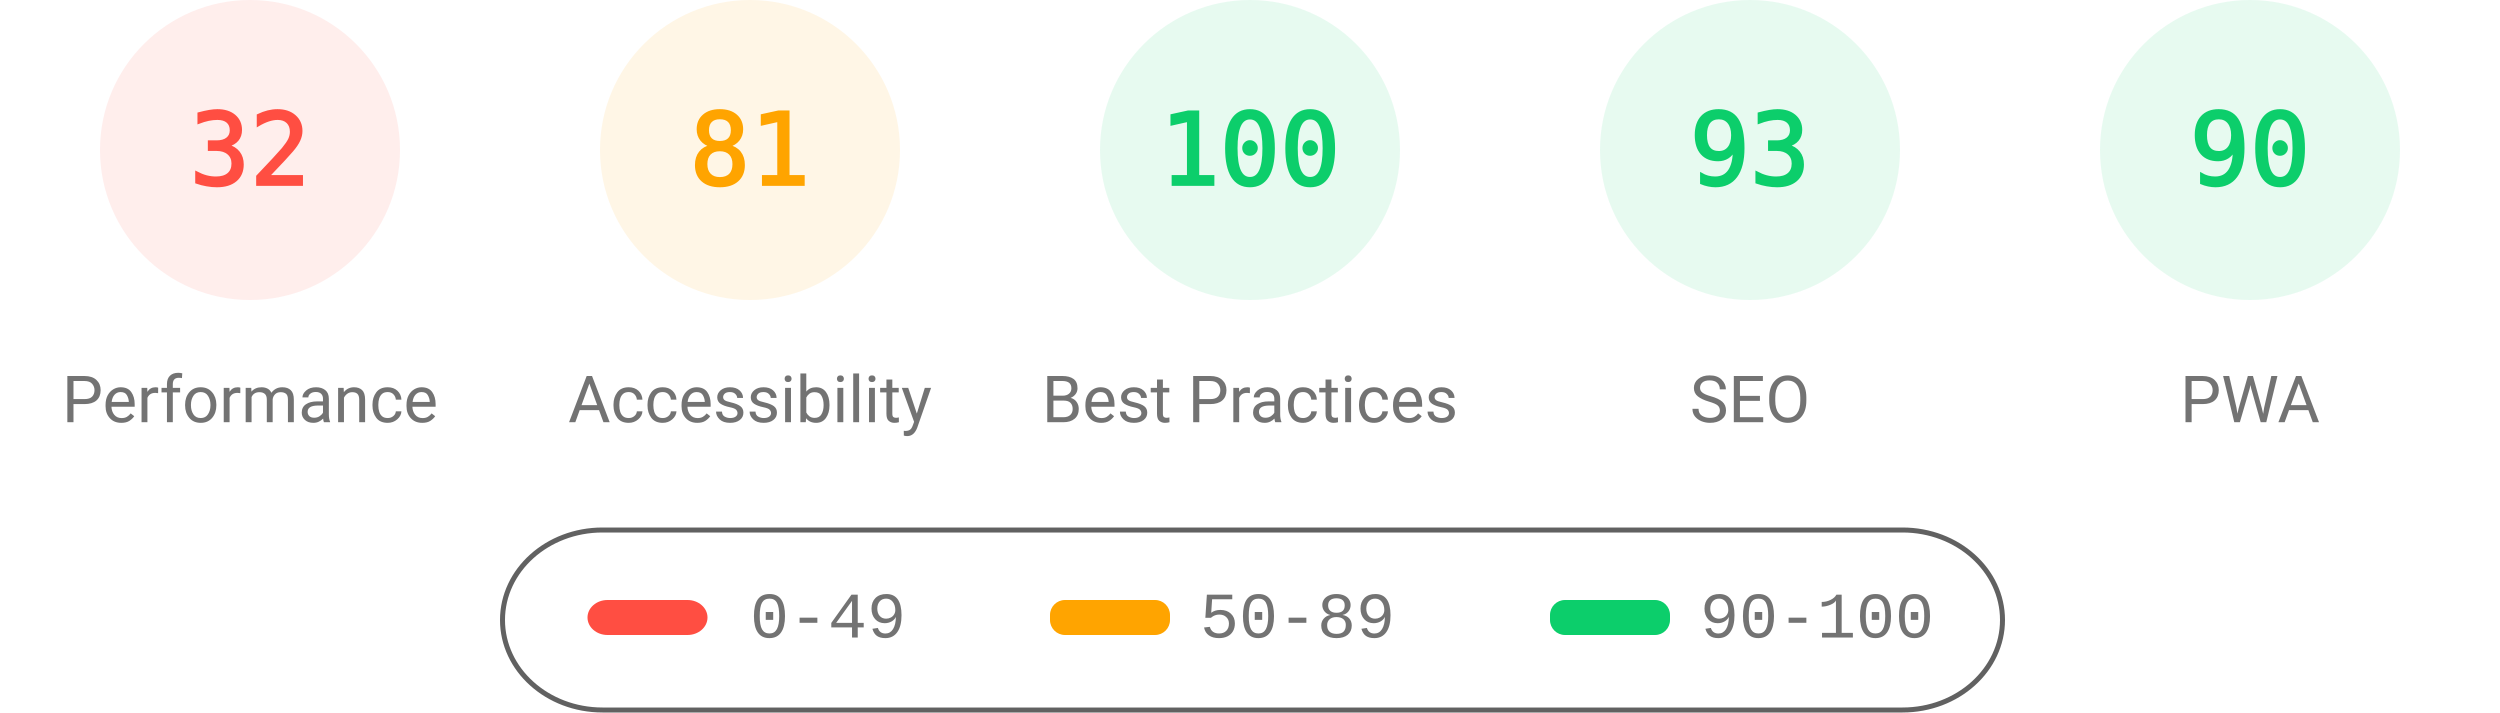
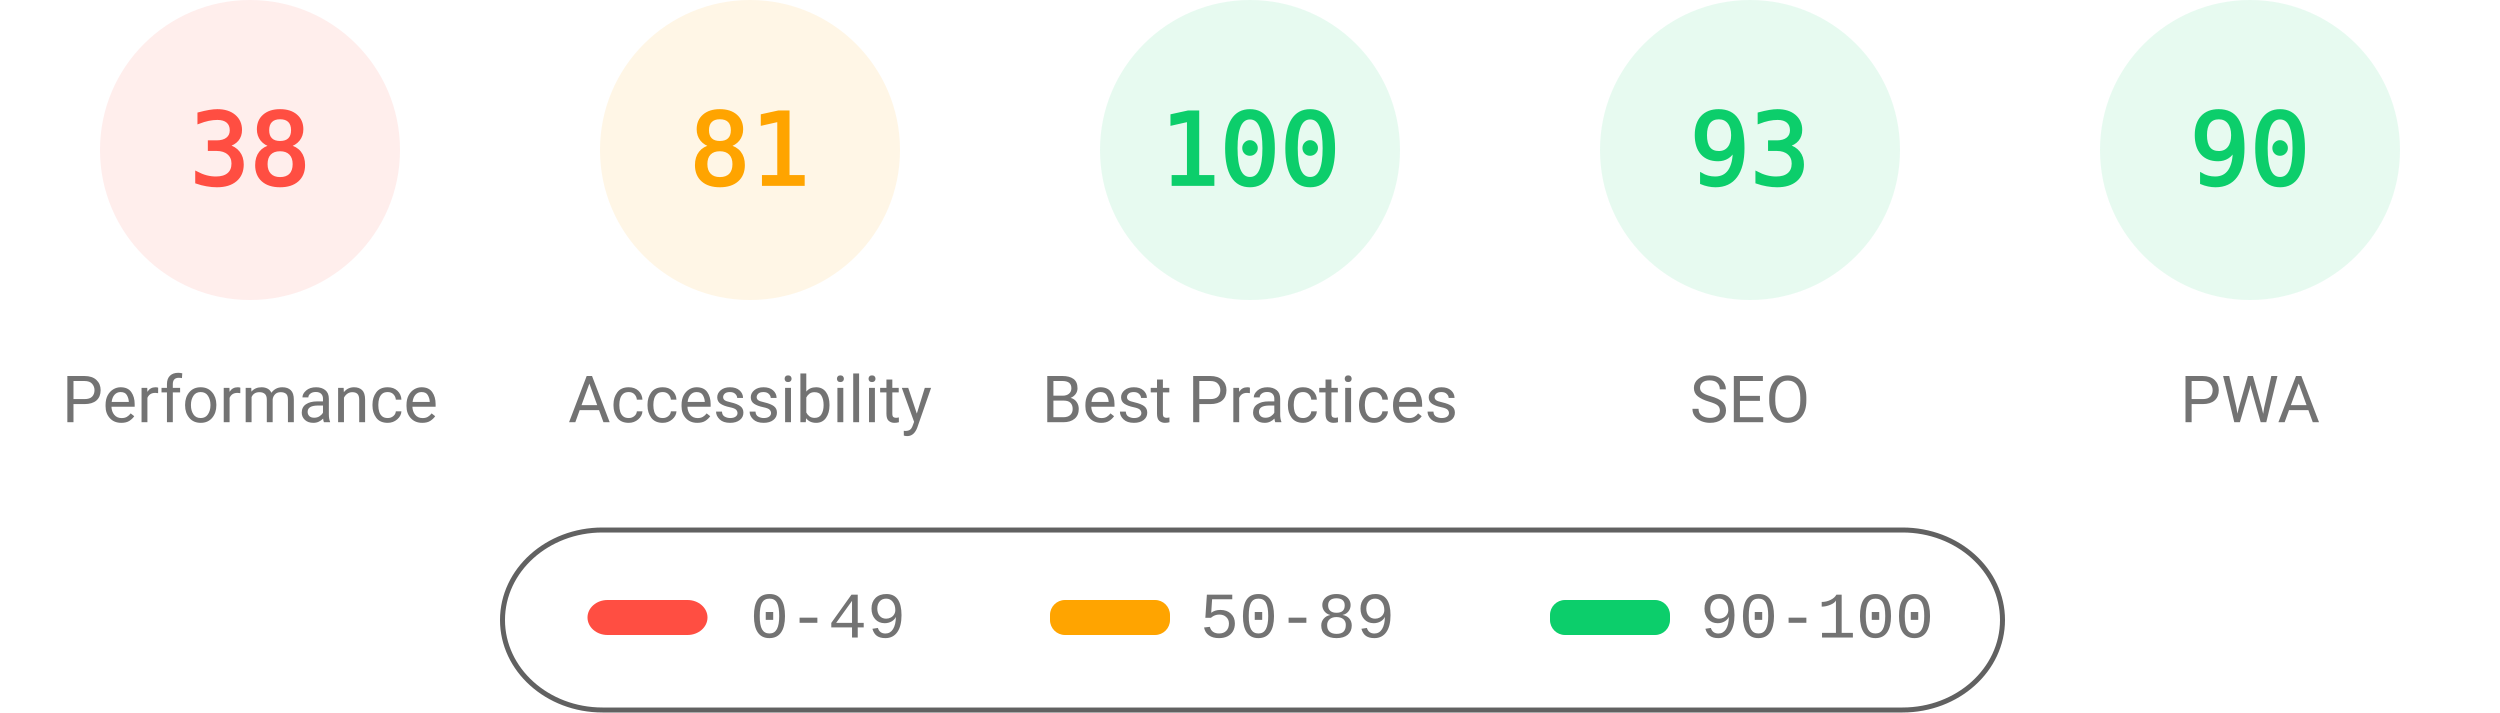
<svg xmlns="http://www.w3.org/2000/svg" fill="none" width="1000" height="285">
  <style>.gauge-base{opacity:.1}.gauge-arc{fill:none;animation-delay:250ms;stroke-linecap:round;transform:rotate(-90deg);transform-origin:100px 60px;animation:load-gauge 1s ease forwards}.guage-text{font-size:40px;font-family:monospace;text-align:center}.guage-red{color:#ff4e42;fill:#ff4e42;stroke:#ff4e42}.guage-orange{color:#ffa400;fill:#ffa400;stroke:#ffa400}.guage-green{color:#0cce6b;fill:#0cce6b;stroke:#0cce6b}.guage-undefined{color:#5c5c5c;fill:#5c5c5c;stroke:#5c5c5c}.guage-title{color:#737373;fill:#737373;stroke:none;font-size:26px;line-height:26px;font-family:Roboto,Halvetica,Arial,sans-serif}@keyframes load-gauge{from{stroke-dasharray:0 352.858}}</style>
  <svg class="guage-div guage-perf guage-red" viewBox="0 0 200 200" width="200" height="200">
    <circle class="gauge-base" r="56" cx="100" cy="60" stroke-width="8" />
-     <circle class="gauge-arc guage-arc-1" r="56" cx="100" cy="60" stroke-width="8" style="stroke-dasharray:112.595,351.858" />
-     <text class="guage-text" x="100" y="60" alignment-baseline="central" dominant-baseline="central" text-anchor="middle">32</text>
+     <circle class="gauge-arc guage-arc-1" r="56" cx="100" cy="60" stroke-width="8" style="stroke-dasharray:133.706,351.858" />
+     <text class="guage-text" x="100" y="60" alignment-baseline="central" dominant-baseline="central" text-anchor="middle">38</text>
    <text class="guage-title" x="100" y="160" alignment-baseline="central" dominant-baseline="central" text-anchor="middle">Performance</text>
  </svg>
  <svg class="guage-div guage-acc guage-orange" viewBox="0 0 200 200" width="200" height="200" x="200">
    <circle class="gauge-base" r="56" cx="100" cy="60" stroke-width="8" />
    <circle class="gauge-arc guage-arc-2" r="56" cx="100" cy="60" stroke-width="8" style="stroke-dasharray:285.005,351.858" />
    <text class="guage-text" x="100" y="60" alignment-baseline="central" dominant-baseline="central" text-anchor="middle">81</text>
    <text class="guage-title" x="100" y="160" alignment-baseline="central" dominant-baseline="central" text-anchor="middle">Accessibility</text>
  </svg>
  <svg class="guage-div guage-best guage-green" viewBox="0 0 200 200" width="200" height="200" x="400">
    <circle class="gauge-base" r="56" cx="100" cy="60" stroke-width="8" />
    <circle class="gauge-arc guage-arc-3" r="56" cx="100" cy="60" stroke-width="8" style="stroke-dasharray:351.858,351.858" />
    <text class="guage-text" x="100" y="60" alignment-baseline="central" dominant-baseline="central" text-anchor="middle">100</text>
    <text class="guage-title" x="100" y="160" alignment-baseline="central" dominant-baseline="central" text-anchor="middle">Best Practices</text>
  </svg>
  <svg class="guage-div guage-seo guage-green" viewBox="0 0 200 200" width="200" height="200" x="600">
    <circle class="gauge-base" r="56" cx="100" cy="60" stroke-width="8" />
    <circle class="gauge-arc guage-arc-4" r="56" cx="100" cy="60" stroke-width="8" style="stroke-dasharray:327.228,351.858" />
    <text class="guage-text" x="100" y="60" alignment-baseline="central" dominant-baseline="central" text-anchor="middle">93</text>
    <text class="guage-title" x="100" y="160" alignment-baseline="central" dominant-baseline="central" text-anchor="middle">SEO</text>
  </svg>
  <svg class="guage-div guage-pwa guage-green" viewBox="0 0 200 200" width="200" height="200" x="800">
    <circle class="gauge-base" r="56" cx="100" cy="60" stroke-width="8" />
    <circle class="gauge-arc guage-arc-4" r="56" cx="100" cy="60" stroke-width="8" style="stroke-dasharray:316.672,351.858" />
    <text class="guage-text" x="100" y="60" alignment-baseline="central" dominant-baseline="central" text-anchor="middle">90</text>
    <text class="guage-title" x="100" y="160" alignment-baseline="central" dominant-baseline="central" text-anchor="middle">PWA</text>
  </svg>
  <svg width="604" height="76" x="200" y="210">
    <path fill="none" id="canvas_background" d="M-1-1h604v80H-1z" />
    <rect fill-opacity="0" stroke="#616161" stroke-width="2" rx="40" id="svg_2" height="72" width="600" y="2" x="1" fill="#000" />
    <rect stroke="#000" rx="8" id="svg_3" height="14" width="48" y="30" x="35" stroke-opacity="null" stroke-width="0" fill="#ff4e42" />
    <rect stroke="#000" rx="6" id="svg_4" height="14" width="48" y="30" x="220" stroke-opacity="null" stroke-width="0" fill="#ffa400" />
    <rect stroke="#000" rx="6" id="svg_5" height="14" width="48" y="30" x="420" stroke-opacity="null" stroke-width="0" fill="#0cce6b" />
    <text xml:space="preserve" text-anchor="start" font-family="'Courier New', Courier, monospace" font-size="26" id="svg_6" y="45" x="100" stroke-opacity="null" stroke-width="0" stroke="#000" fill="#737373">0-49</text>
    <text xml:space="preserve" text-anchor="start" font-family="'Courier New', Courier, monospace" font-size="26" id="svg_7" y="45" x="280" stroke-opacity="null" stroke-width="0" stroke="#000" fill="#737373">50-89</text>
    <text xml:space="preserve" text-anchor="start" font-family="'Courier New', Courier, monospace" font-size="26" id="svg_8" y="45" x="480" stroke-opacity="null" stroke-width="0" stroke="#000" fill="#737373">90-100</text>
  </svg>
</svg>
